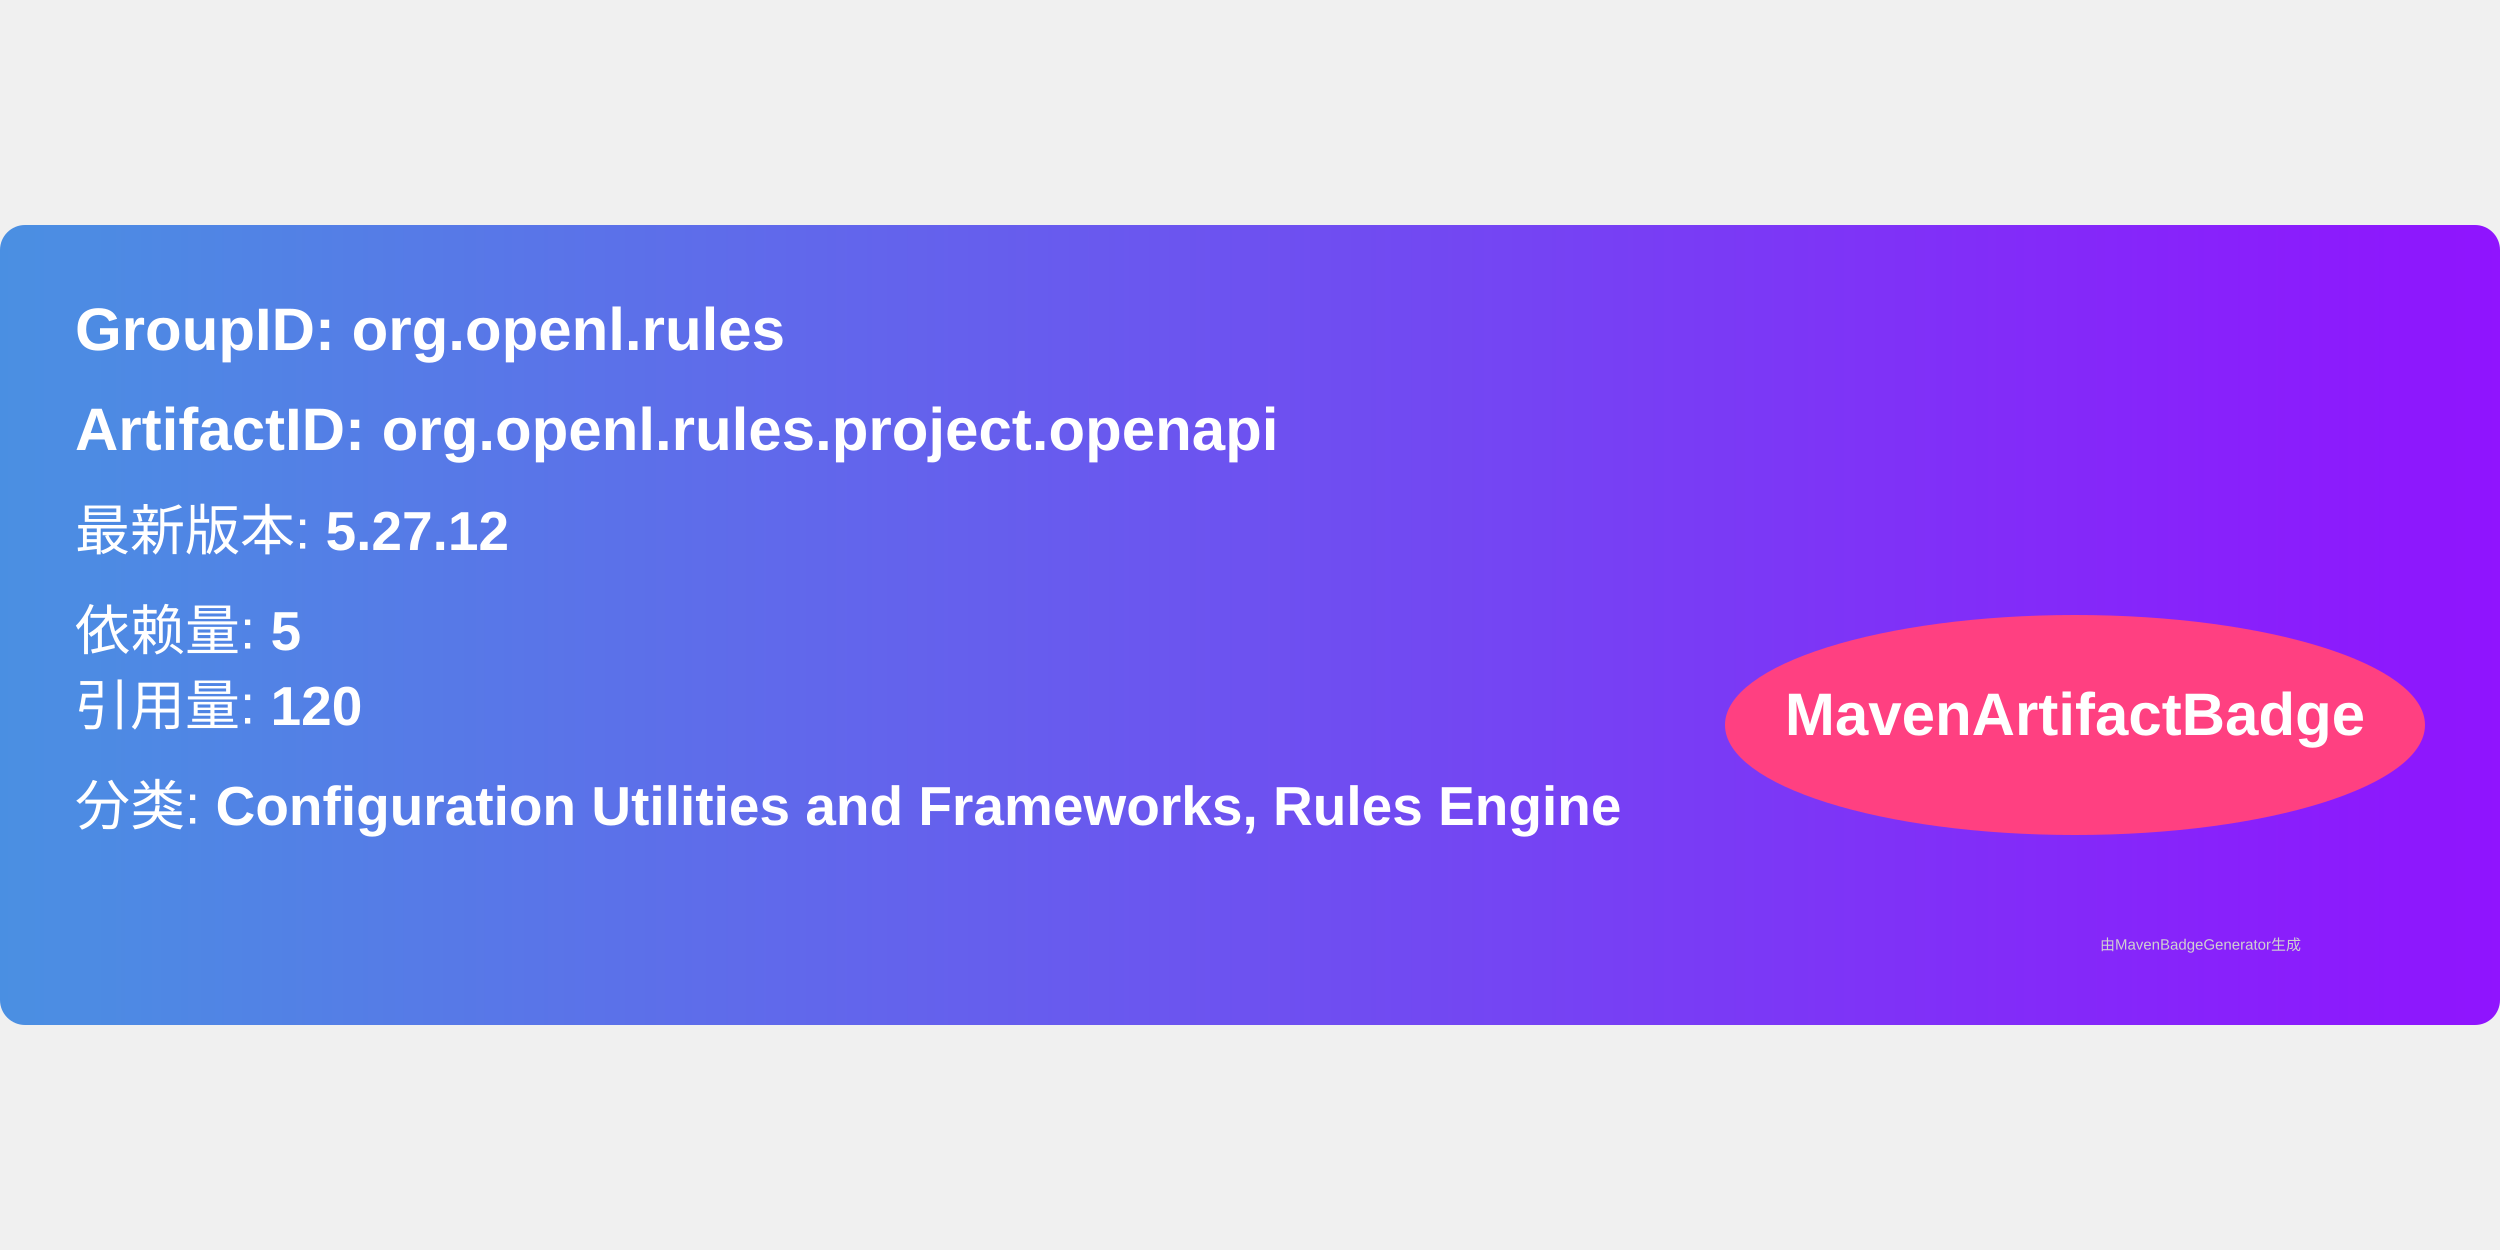
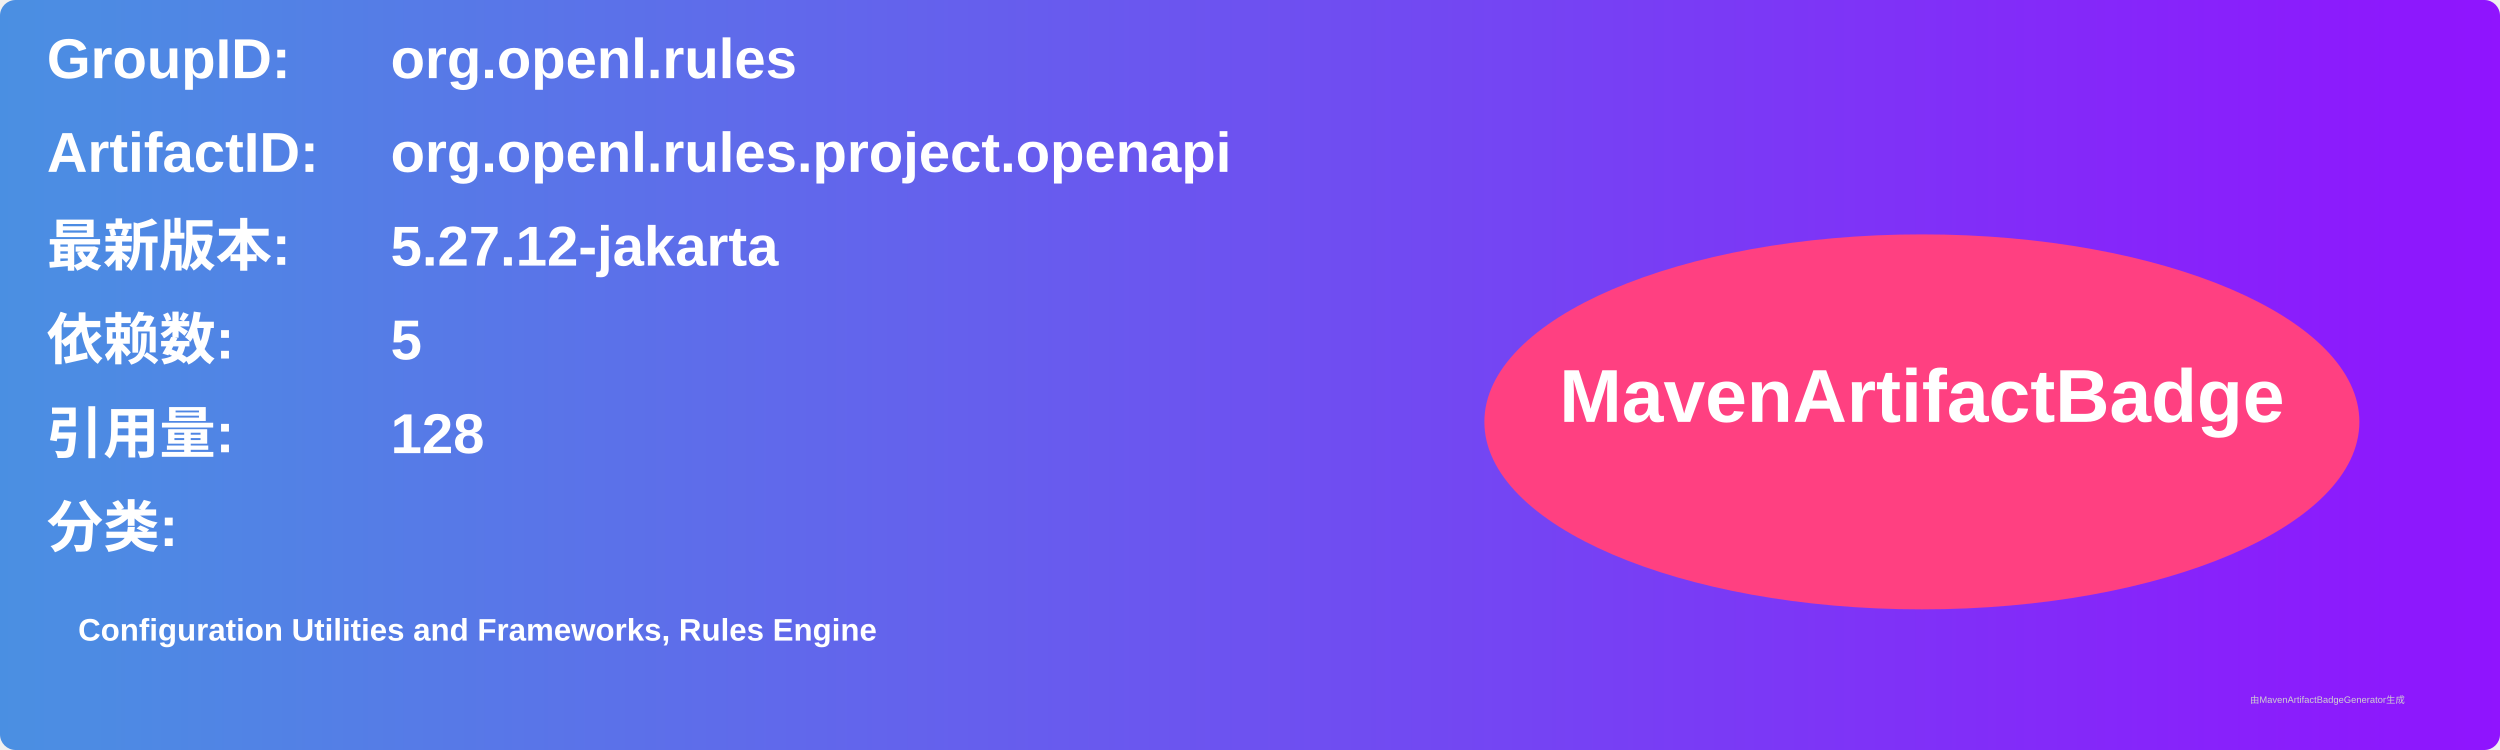
- <svg xmlns="http://www.w3.org/2000/svg" width="300" height="150" viewBox="0 0 500 160">
+ <svg xmlns="http://www.w3.org/2000/svg" width="800" height="240" viewBox="0 0 800 240">
  <linearGradient id="grad" x1="0%" y1="0%" x2="100%" y2="0%">
    <stop offset="0%" stop-color="#4a90e2" />
    <stop offset="100%" stop-color="#9013fe" />
  </linearGradient>
  <rect width="100%" height="100%" rx="5" ry="5" fill="url(#grad)" />
  <g transform="translate(15, 15)">
-     <text x="0" y="10" font-family="Arial" font-size="12" fill="white" font-weight="bold" width="260">
-       GroupID:   org.openl.rules
+     <text x="0" y="10" font-family="Arial" font-size="18" fill="white" font-weight="bold" width="260">GroupID:</text>
+     <text x="110" y="10" font-family="Arial" font-size="18" fill="white" font-weight="bold" width="460">org.openl.rules</text>
+     <text x="0" y="40" font-family="Arial" font-size="18" fill="white" font-weight="bold" width="260">ArtifactID:</text>
+     <text x="110" y="40" font-family="Arial" font-size="18" fill="white" font-weight="bold" width="460">org.openl.rules.project.openapi</text>
+     <text x="0" y="70" font-family="Arial" font-size="18" fill="white" font-weight="bold">最新版本:</text>
+     <text x="110" y="70" font-family="Arial" font-size="18" fill="white" font-weight="bold">
+       <tspan font-weight="bold">5.27.12-jakarta</tspan>
    </text>
-     <text x="0" y="30" font-family="Arial" font-size="12" fill="white" font-weight="bold" width="260">
-       ArtifactID: org.openl.rules.project.openapi
+     <text x="0" y="100" font-family="Arial" font-size="18" fill="white" font-weight="bold">依赖数: </text>
+     <text x="110" y="100" font-family="Arial" font-size="18" fill="white">
+       <tspan font-weight="bold">5</tspan>
    </text>
-     <text x="0" y="50" font-family="Arial" font-size="11" fill="white">
-       最新版本: <tspan font-weight="bold">5.27.12</tspan>
+     <text x="0" y="130" font-family="Arial" font-size="18" fill="white" font-weight="bold">引用量: </text>
+     <text x="110" y="130" font-family="Arial" font-size="18" fill="white">
+       <tspan font-weight="bold">128</tspan>
    </text>
-     <text x="0" y="70" font-family="Arial" font-size="11" fill="white">
-       依赖量: <tspan font-weight="bold">5</tspan>
+     <text x="0" y="160" font-family="Arial" font-size="18" fill="white" font-weight="bold">分类:</text>
+     <text x="10" y="190" font-family="Arial" font-size="10" fill="white">
+       <tspan font-weight="bold">Configuration Utilities and Frameworks, Rules Engine</tspan>
    </text>
-     <text x="0" y="85" font-family="Arial" font-size="11" fill="white">
-       引用量: <tspan font-weight="bold">120</tspan>
-     </text>
-     <text x="0" y="105" font-family="Arial" font-size="11" fill="white">
-       分类: <tspan font-weight="bold">Configuration Utilities and Frameworks, Rules Engine</tspan>
-     </text>
-     <ellipse cx="400" cy="85" rx="70" ry="22" fill="#ff4081" />
-     <text x="400" y="87" text-anchor="middle" font-family="Arial" font-size="12" fill="white" font-weight="bold">MavenArtifactBadge</text>
+     <ellipse cx="600" cy="120" rx="140" ry="60" fill="#ff4081" />
+     <text x="600" y="120" text-anchor="middle" font-family="Arial" font-size="24" fill="white" font-weight="bold">MavenArtifactBadge</text>
  </g>
-   <text x="420" y="145" font-family="Arial" font-size="3" fill="#d0d0d0">
-     由MavenBadgeGenerator生成
-   </text>
+   <text x="720" y="225" font-family="Arial" font-size="3" fill="#d0d0d0">由MavenArtifactBadgeGenerator生成</text>
</svg>
